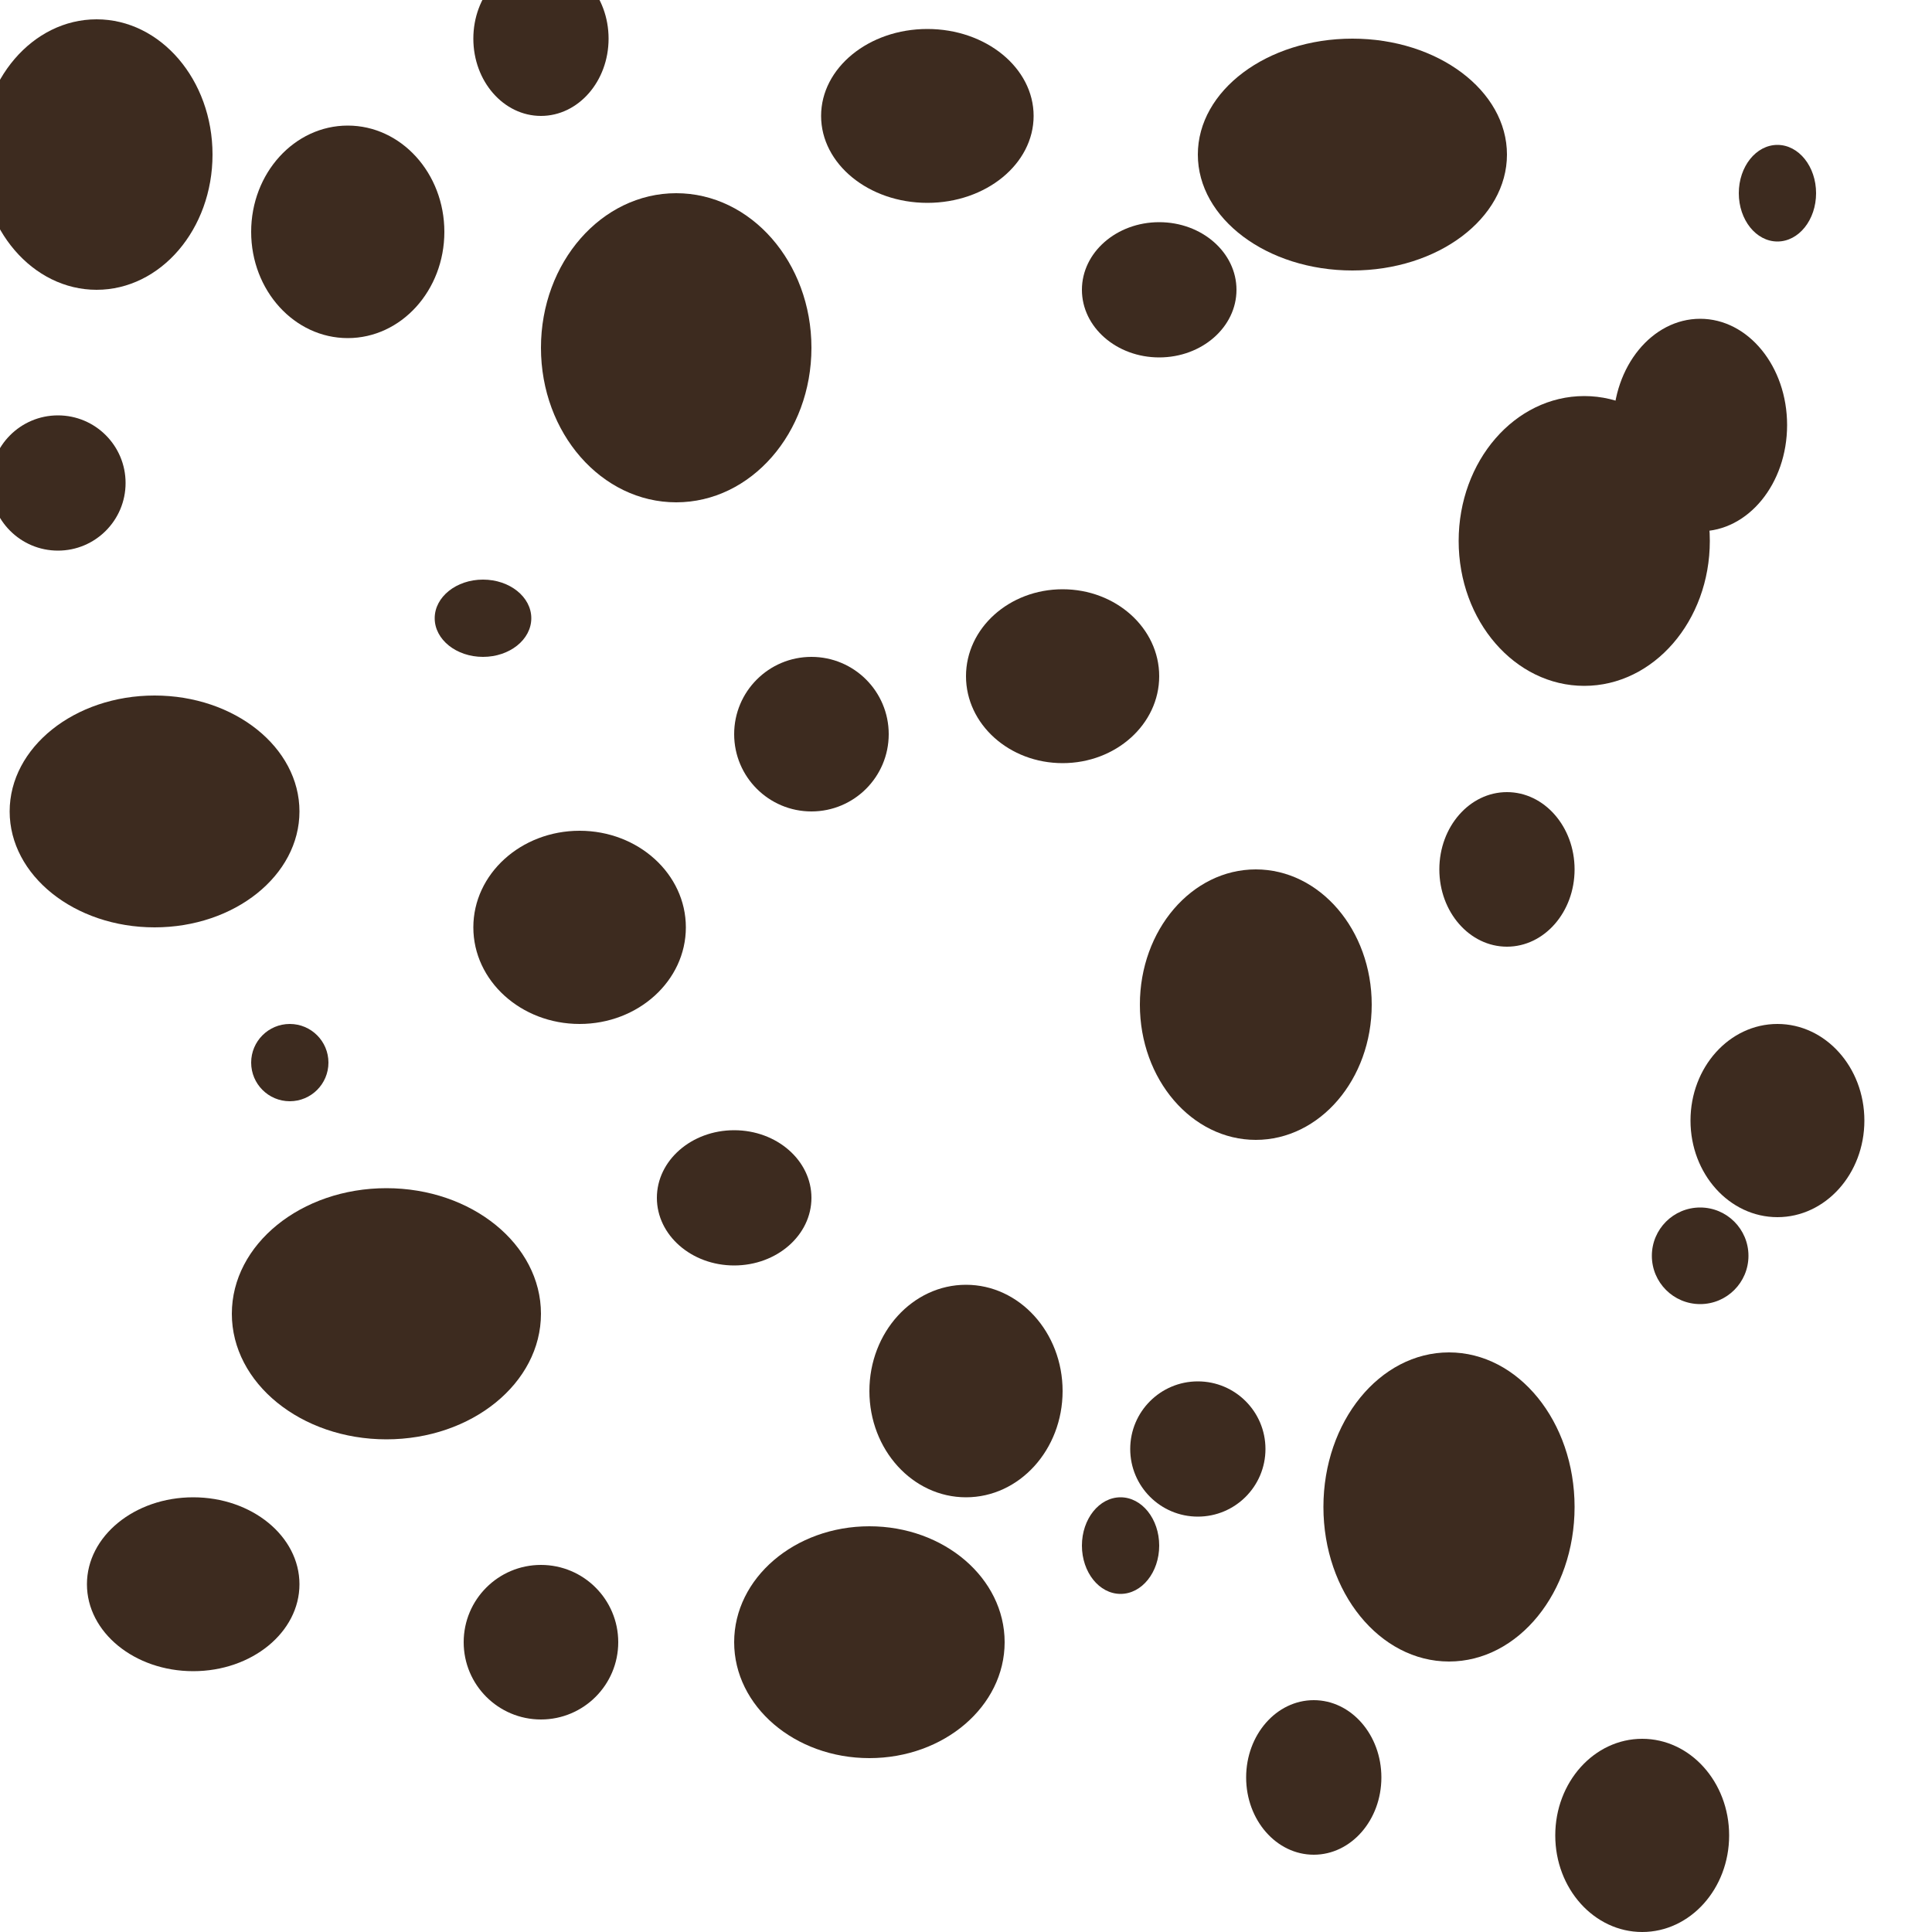
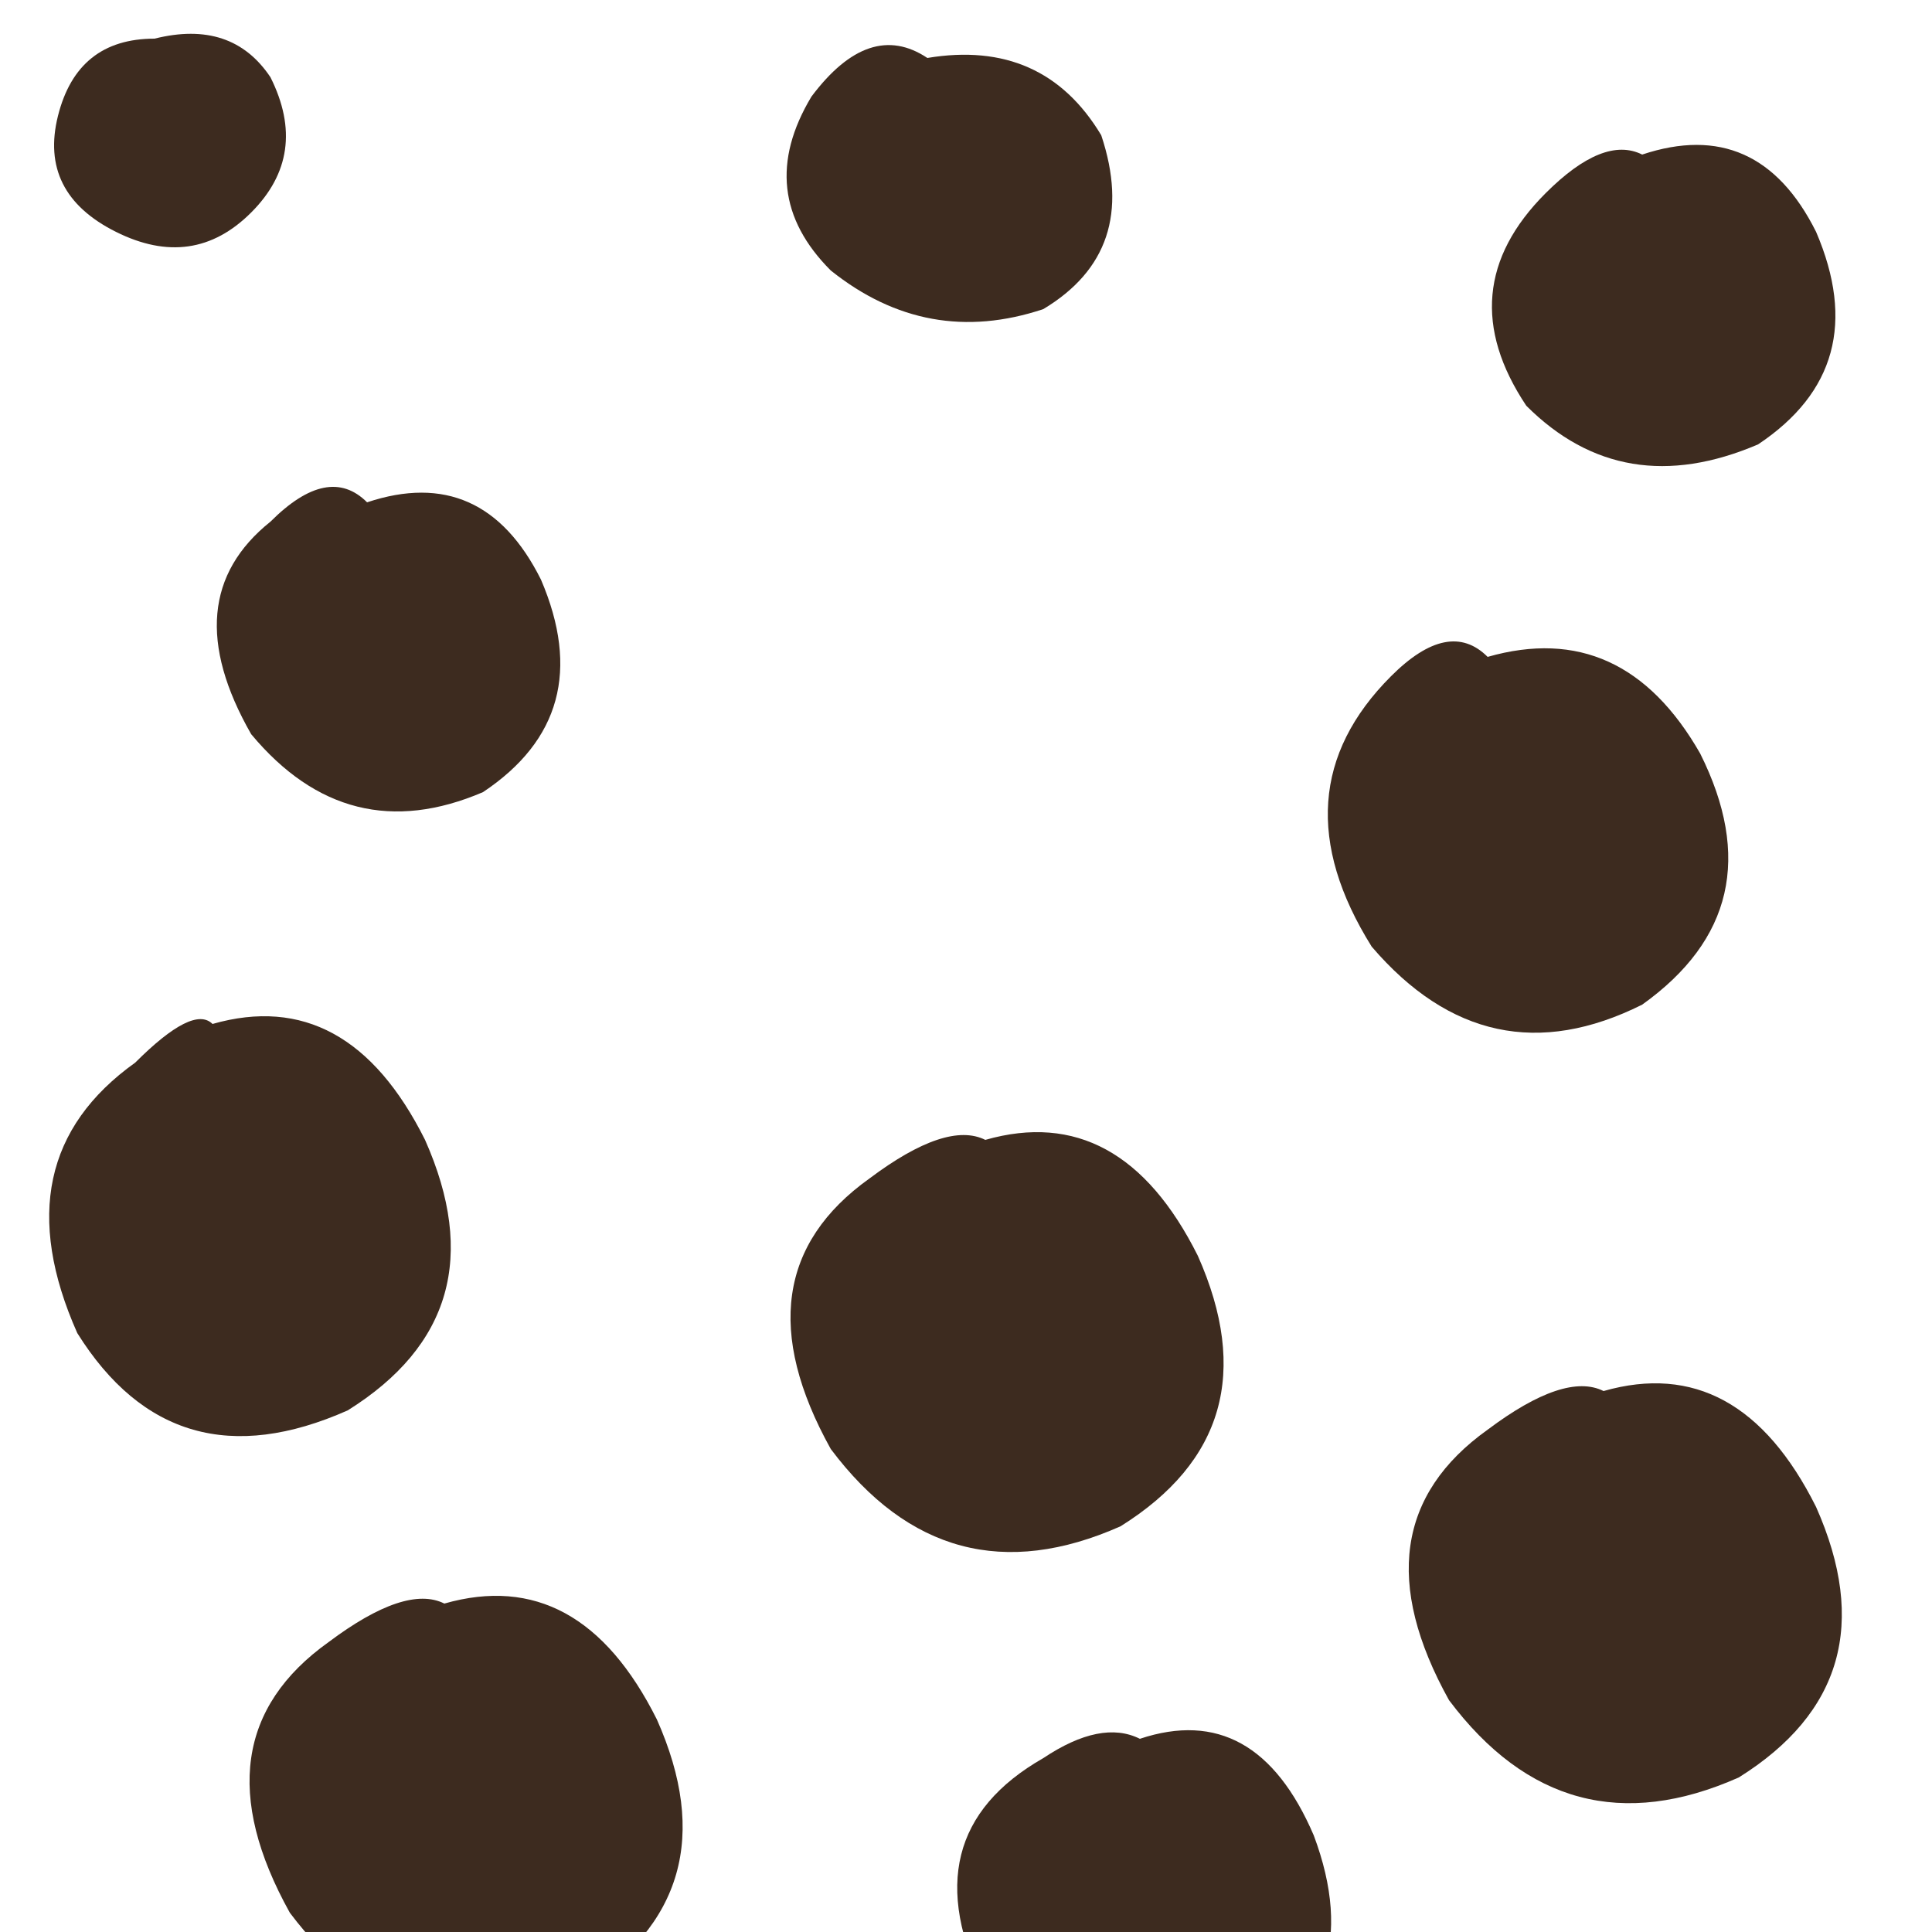
<svg xmlns="http://www.w3.org/2000/svg" width="200" height="200" viewBox="0 0 200 200">
-   <ellipse cx="10" cy="16" rx="12" ry="14" fill="#3d2b1f" />
-   <ellipse cx="140" cy="16" rx="16" ry="12" fill="#3d2b1f" />
-   <ellipse cx="70" cy="36" rx="14" ry="16" fill="#3d2b1f" />
-   <ellipse cx="164" cy="56" rx="13" ry="15" fill="#3d2b1f" />
-   <ellipse cx="16" cy="84" rx="15" ry="12" fill="#3d2b1f" />
-   <ellipse cx="130" cy="104" rx="12" ry="14" fill="#3d2b1f" />
-   <ellipse cx="40" cy="136" rx="16" ry="13" fill="#3d2b1f" />
-   <ellipse cx="150" cy="156" rx="13" ry="16" fill="#3d2b1f" />
-   <ellipse cx="90" cy="170" rx="14" ry="12" fill="#3d2b1f" />
-   <ellipse cx="36" cy="24" rx="10" ry="11" fill="#3d2b1f" />
-   <ellipse cx="96" cy="12" rx="11" ry="9" fill="#3d2b1f" />
-   <ellipse cx="176" cy="44" rx="9" ry="11" fill="#3d2b1f" />
-   <ellipse cx="110" cy="70" rx="10" ry="9" fill="#3d2b1f" />
-   <ellipse cx="60" cy="96" rx="11" ry="10" fill="#3d2b1f" />
-   <ellipse cx="184" cy="116" rx="9" ry="10" fill="#3d2b1f" />
-   <ellipse cx="100" cy="144" rx="10" ry="11" fill="#3d2b1f" />
-   <ellipse cx="20" cy="164" rx="11" ry="9" fill="#3d2b1f" />
-   <ellipse cx="170" cy="190" rx="9" ry="10" fill="#3d2b1f" />
-   <ellipse cx="56" cy="4" rx="7" ry="8" fill="#3d2b1f" />
-   <ellipse cx="120" cy="30" rx="8" ry="7" fill="#3d2b1f" />
-   <ellipse cx="6" cy="50" rx="7" ry="7" fill="#3d2b1f" />
-   <ellipse cx="84" cy="76" rx="8" ry="8" fill="#3d2b1f" />
-   <ellipse cx="156" cy="90" rx="7" ry="8" fill="#3d2b1f" />
-   <ellipse cx="76" cy="124" rx="8" ry="7" fill="#3d2b1f" />
-   <ellipse cx="124" cy="150" rx="7" ry="7" fill="#3d2b1f" />
-   <ellipse cx="56" cy="170" rx="8" ry="8" fill="#3d2b1f" />
-   <ellipse cx="136" cy="184" rx="7" ry="8" fill="#3d2b1f" />
-   <ellipse cx="184" cy="20" rx="4" ry="5" fill="#3d2b1f" />
-   <ellipse cx="50" cy="64" rx="5" ry="4" fill="#3d2b1f" />
-   <ellipse cx="30" cy="110" rx="4" ry="4" fill="#3d2b1f" />
-   <ellipse cx="176" cy="130" rx="5" ry="5" fill="#3d2b1f" />
-   <ellipse cx="116" cy="160" rx="4" ry="5" fill="#3d2b1f" />
+   <path d="M16 4 Q24 2 28 8 Q32 16 26 22 Q20 28 12 24 Q4 20 6 12 Q8 4 16 4" fill="#3d2b1f" />
+   <path d="M96 6 Q108 4 114 14 Q118 26 108 32 Q96 36 86 28 Q78 20 84 10 Q90 2 96 6" fill="#3d2b1f" />
+   <path d="M170 16 Q182 12 188 24 Q194 38 182 46 Q168 52 158 42 Q150 30 160 20 Q166 14 170 16" fill="#3d2b1f" />
+   <path d="M38 52 Q50 48 56 60 Q62 74 50 82 Q36 88 26 76 Q18 62 28 54 Q34 48 38 52" fill="#3d2b1f" />
+   <path d="M154 68 Q168 64 176 78 Q184 94 170 104 Q154 112 142 98 Q132 82 144 70 Q150 64 154 68" fill="#3d2b1f" />
+   <path d="M22 106 Q36 102 44 118 Q52 136 36 146 Q18 154 8 138 Q0 120 14 110 Q20 104 22 106" fill="#3d2b1f" />
+   <path d="M102 118 Q116 114 124 130 Q132 148 116 158 Q98 166 86 150 Q76 132 90 122 Q98 116 102 118" fill="#3d2b1f" />
+   <path d="M166 144 Q180 140 188 156 Q196 174 180 184 Q162 192 150 176 Q140 158 154 148 Q162 142 166 144" fill="#3d2b1f" />
+   <path d="M46 166 Q60 162 68 178 Q76 196 60 206 Q42 214 30 198 Q20 180 34 170 Q42 164 46 166" fill="#3d2b1f" />
+   <path d="M118 180 Q130 176 136 190 Q142 206 128 214 Q112 220 102 206 Q94 190 108 182 Q114 178 118 180" fill="#3d2b1f" />
</svg>
